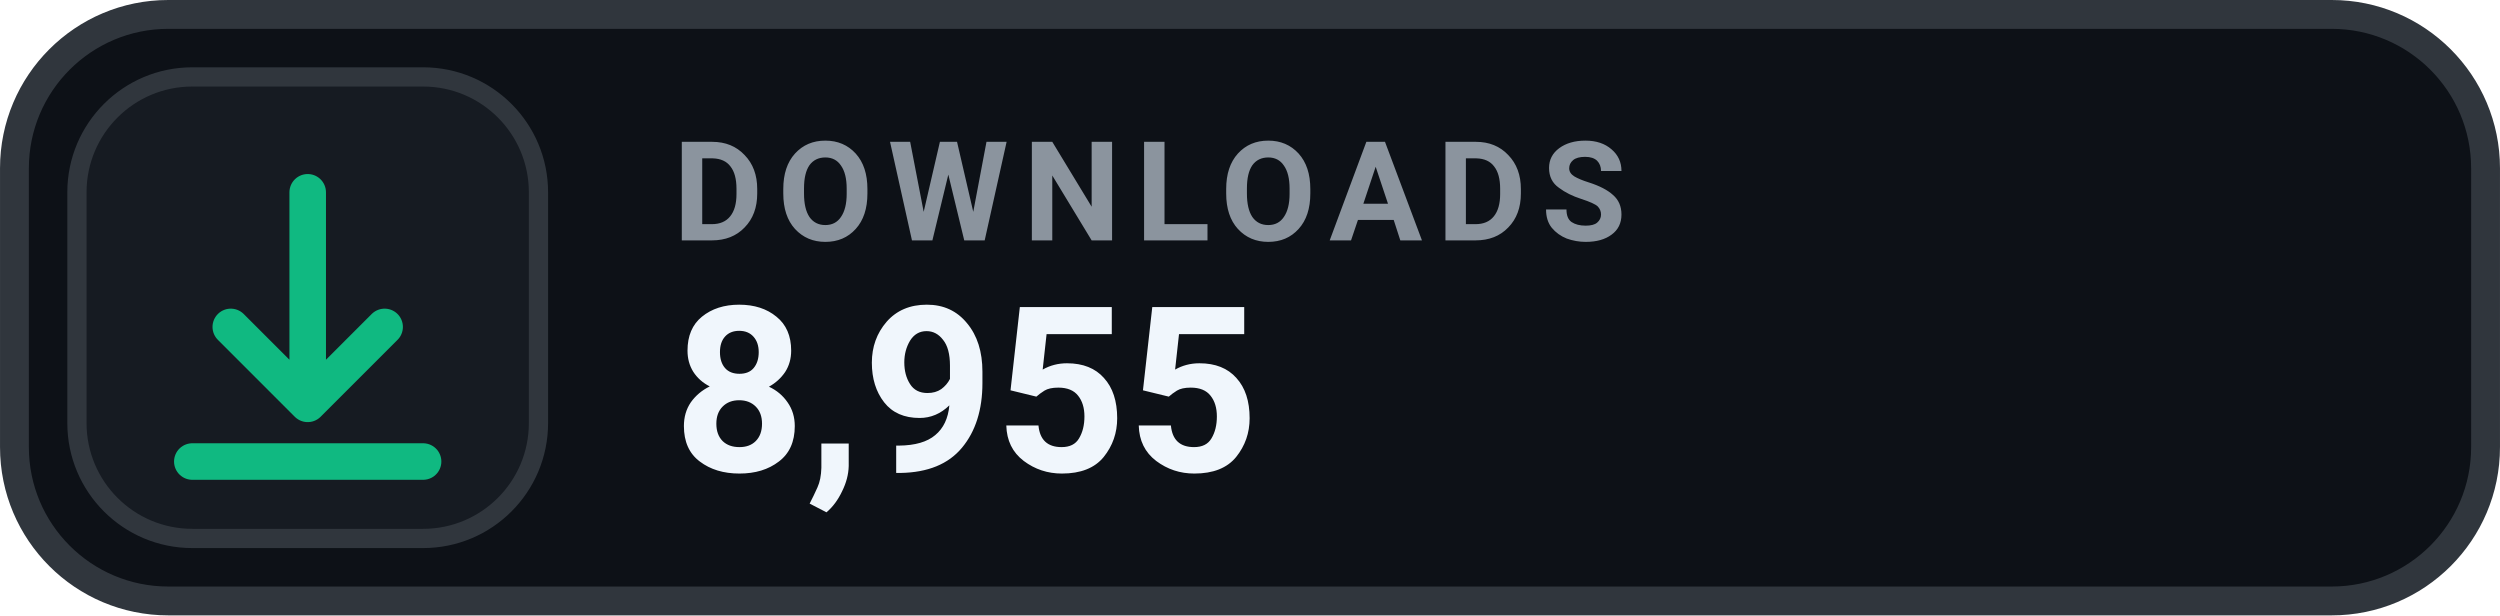
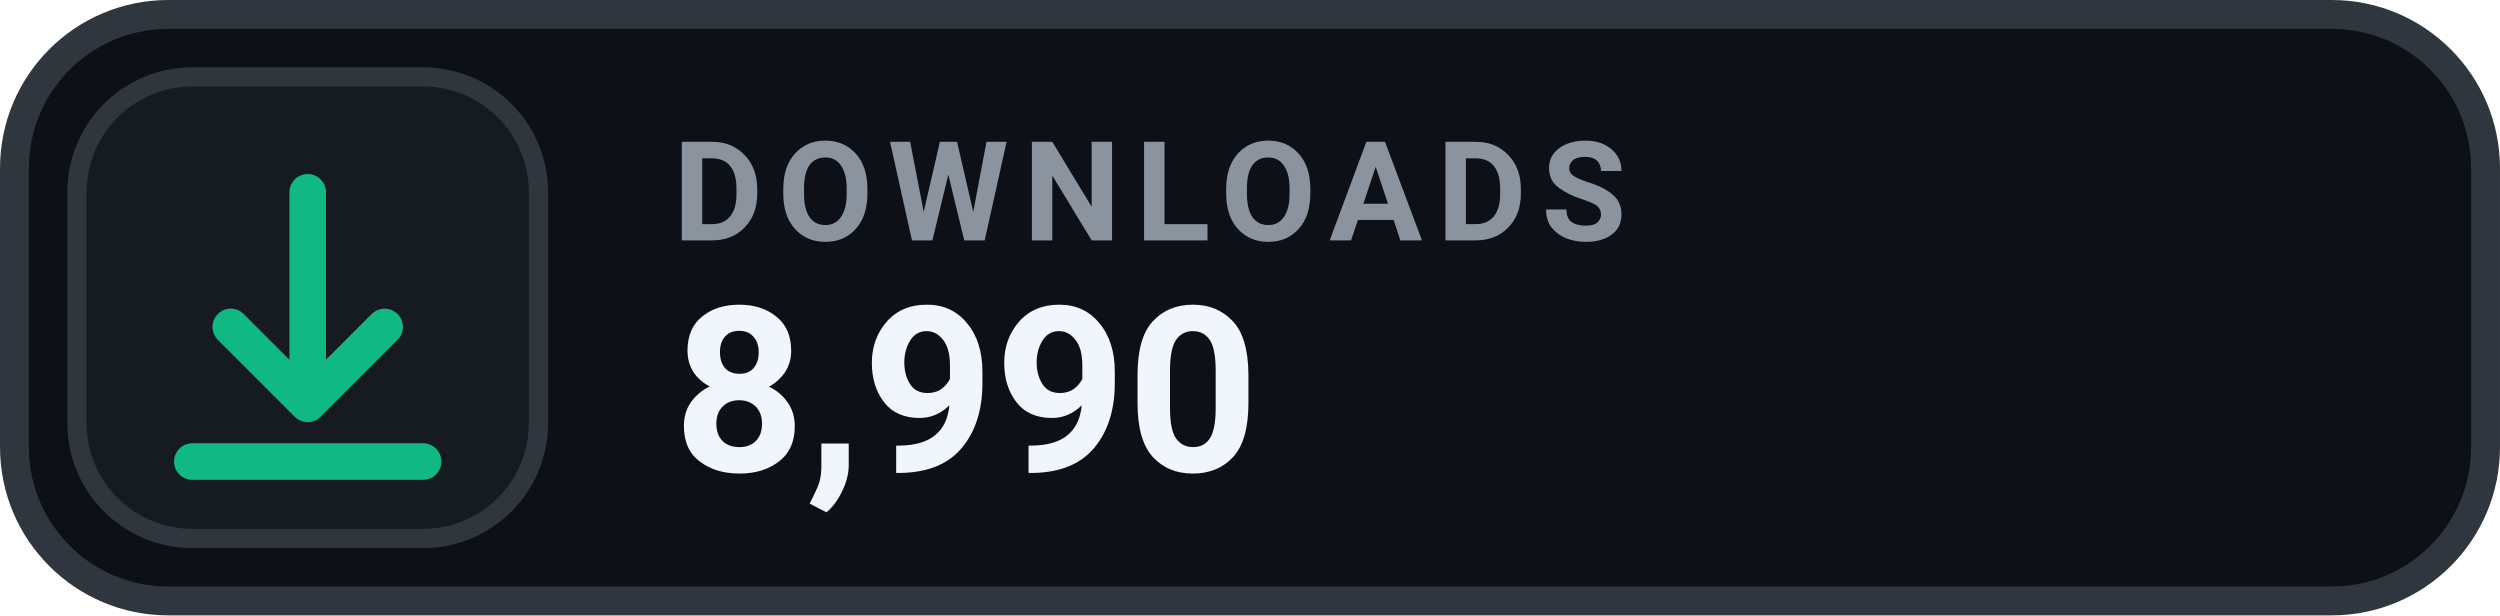
- <svg xmlns="http://www.w3.org/2000/svg" width="126" height="31.015" viewBox="0 0 130 32" role="img" aria-label="DOWNLOADS 8,955">
+ <svg xmlns="http://www.w3.org/2000/svg" width="126" height="31.015" viewBox="0 0 130 32" role="img" aria-label="DOWNLOADS 8,990">
  <rect x=".75" y=".75" width="128.5" height="30.5" rx="8" fill="#0D1117" stroke="#30363D" stroke-width="1.5" />
  <rect x="4" y="4" width="24" height="24" rx="6" fill="#161B22" stroke="#30363D" stroke-width="1" />
  <g transform="translate(16 16)" style="color:#10B981;">
    <path d="M0 -6 v11 m0 0 l4 -4 m-4 4 l-4 -4 M-6 8 h12" fill="none" stroke="currentColor" stroke-width="1.9" stroke-linecap="round" stroke-linejoin="round" />
  </g>
  <text x="35" y="12.5" fill="#8B949E" font-family="-apple-system,BlinkMacSystemFont,'Segoe UI',Roboto,Helvetica,Arial,sans-serif" font-size="7.2" font-weight="700" letter-spacing=".75">DOWNLOADS</text>
-   <text x="35" y="24.5" fill="#F0F6FC" font-family="-apple-system,BlinkMacSystemFont,'Segoe UI',Roboto,Helvetica,Arial,sans-serif" font-size="12" font-weight="700">8,955</text>
+   <text x="35" y="24.5" fill="#F0F6FC" font-family="-apple-system,BlinkMacSystemFont,'Segoe UI',Roboto,Helvetica,Arial,sans-serif" font-size="12" font-weight="700">8,990</text>
</svg>
